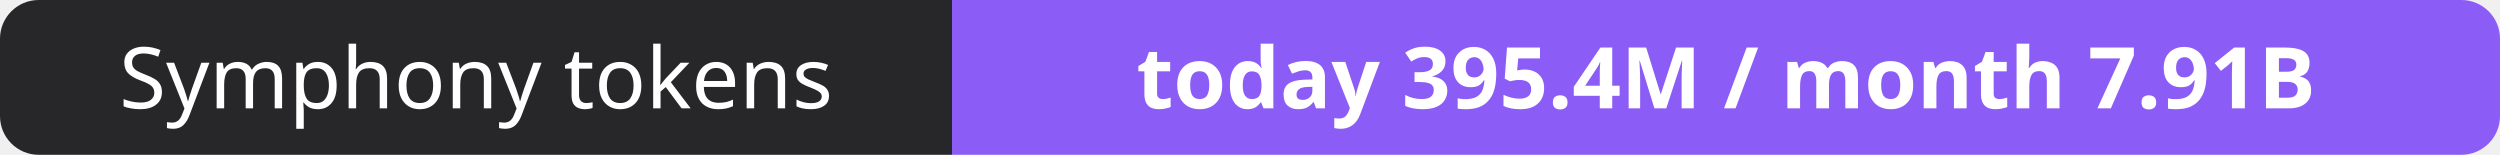
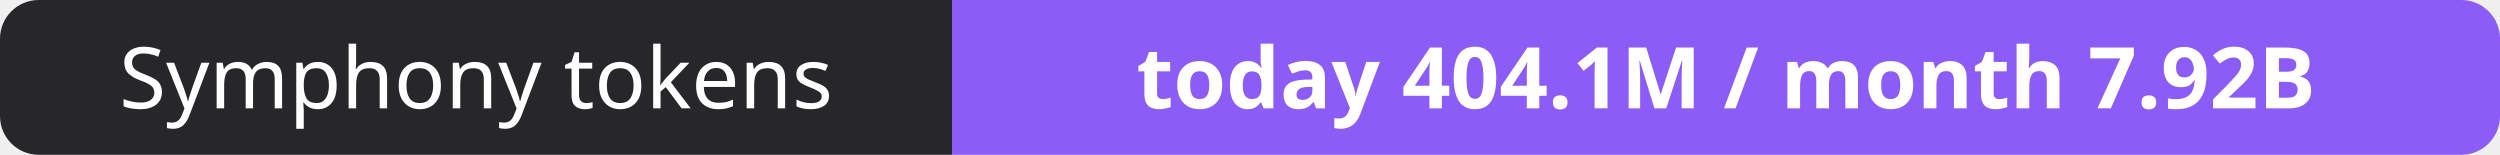
- <svg xmlns="http://www.w3.org/2000/svg" width="323" height="20" role="img" aria-label="Symphony tokens: today 395.4M / month 7.91B">
+ <svg xmlns="http://www.w3.org/2000/svg" width="323" height="20" role="img" aria-label="Symphony tokens: today 404.1M / month 7.92B">
  <clipPath id="r">
    <rect width="323" height="20" rx="5" fill="#fff" />
  </clipPath>
  <g clip-path="url(#r)">
    <rect width="123" height="20" fill="#27272a" />
    <rect x="123" width="200" height="20" fill="#8b5cf6" />
  </g>
  <g fill="#fff" text-anchor="middle" font-family="Verdana,Geneva,sans-serif" font-size="11">
    <text x="61.5" y="14">Symphony tokens</text>
-     <text x="223.0" y="14" font-weight="700">today 395.4M / month 7.91B</text>
+     <text x="223.0" y="14" font-weight="700">today 404.1M / month 7.92B</text>
  </g>
</svg>
